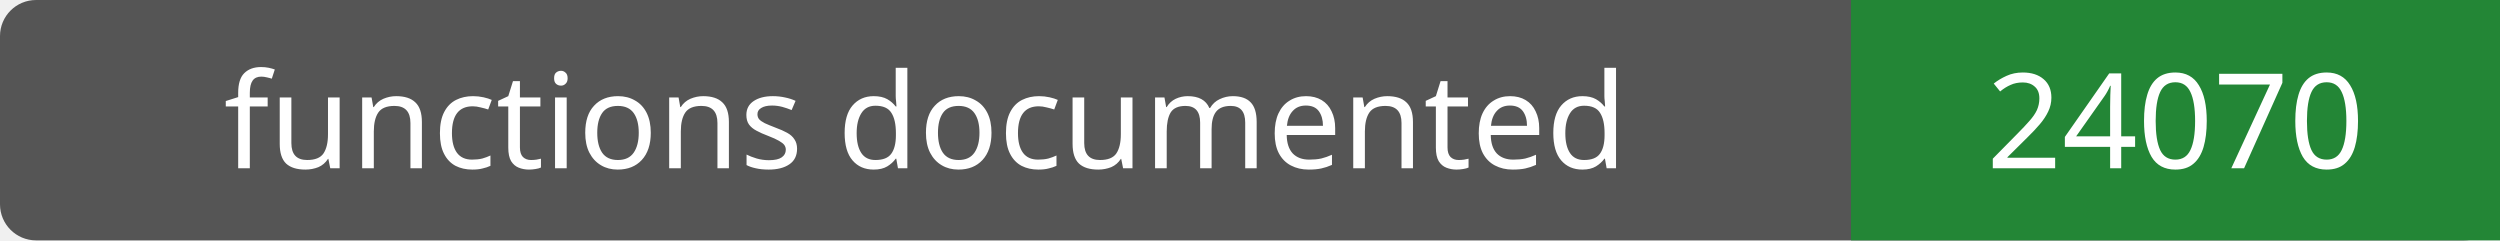
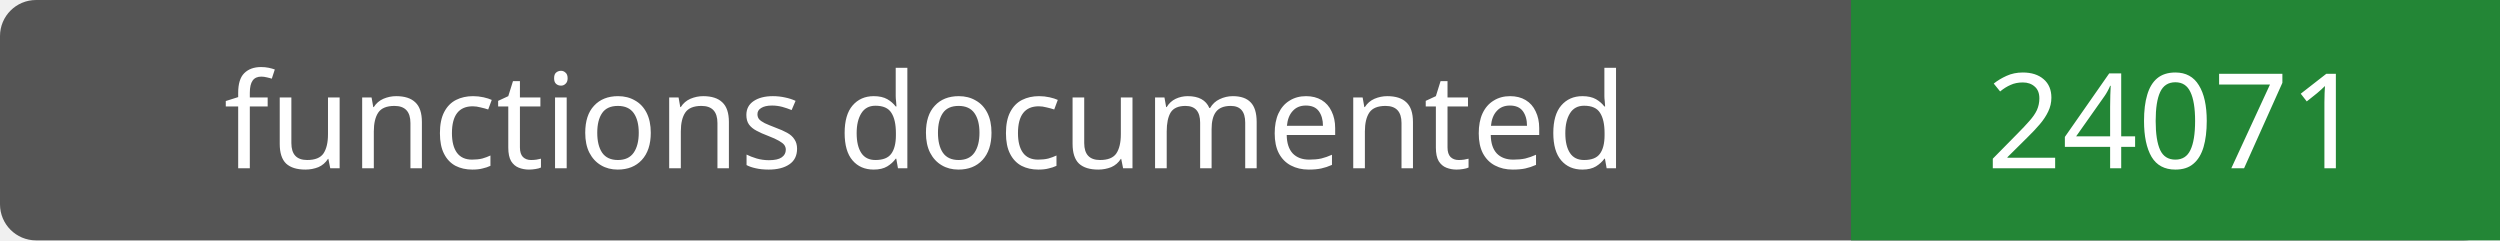
- <svg xmlns="http://www.w3.org/2000/svg" width="208" height="20" role="img" aria-label="functions documented: 24070">
+ <svg xmlns="http://www.w3.org/2000/svg" width="208" height="20" role="img" aria-label="functions documented: 24071">
  <rect width="208" height="20" rx="3" fill="#555" />
  <path fill="#238636" d="M154 0h54v20H154z" />
  <g fill="#fff" text-anchor="middle" font-family="Verdana,sans-serif" font-size="11">
    <text x="77.0" y="14">functions documented</text>
-     <text x="181.0" y="14">24070</text>
+     <text x="181.0" y="14">24071</text>
  </g>
</svg>
